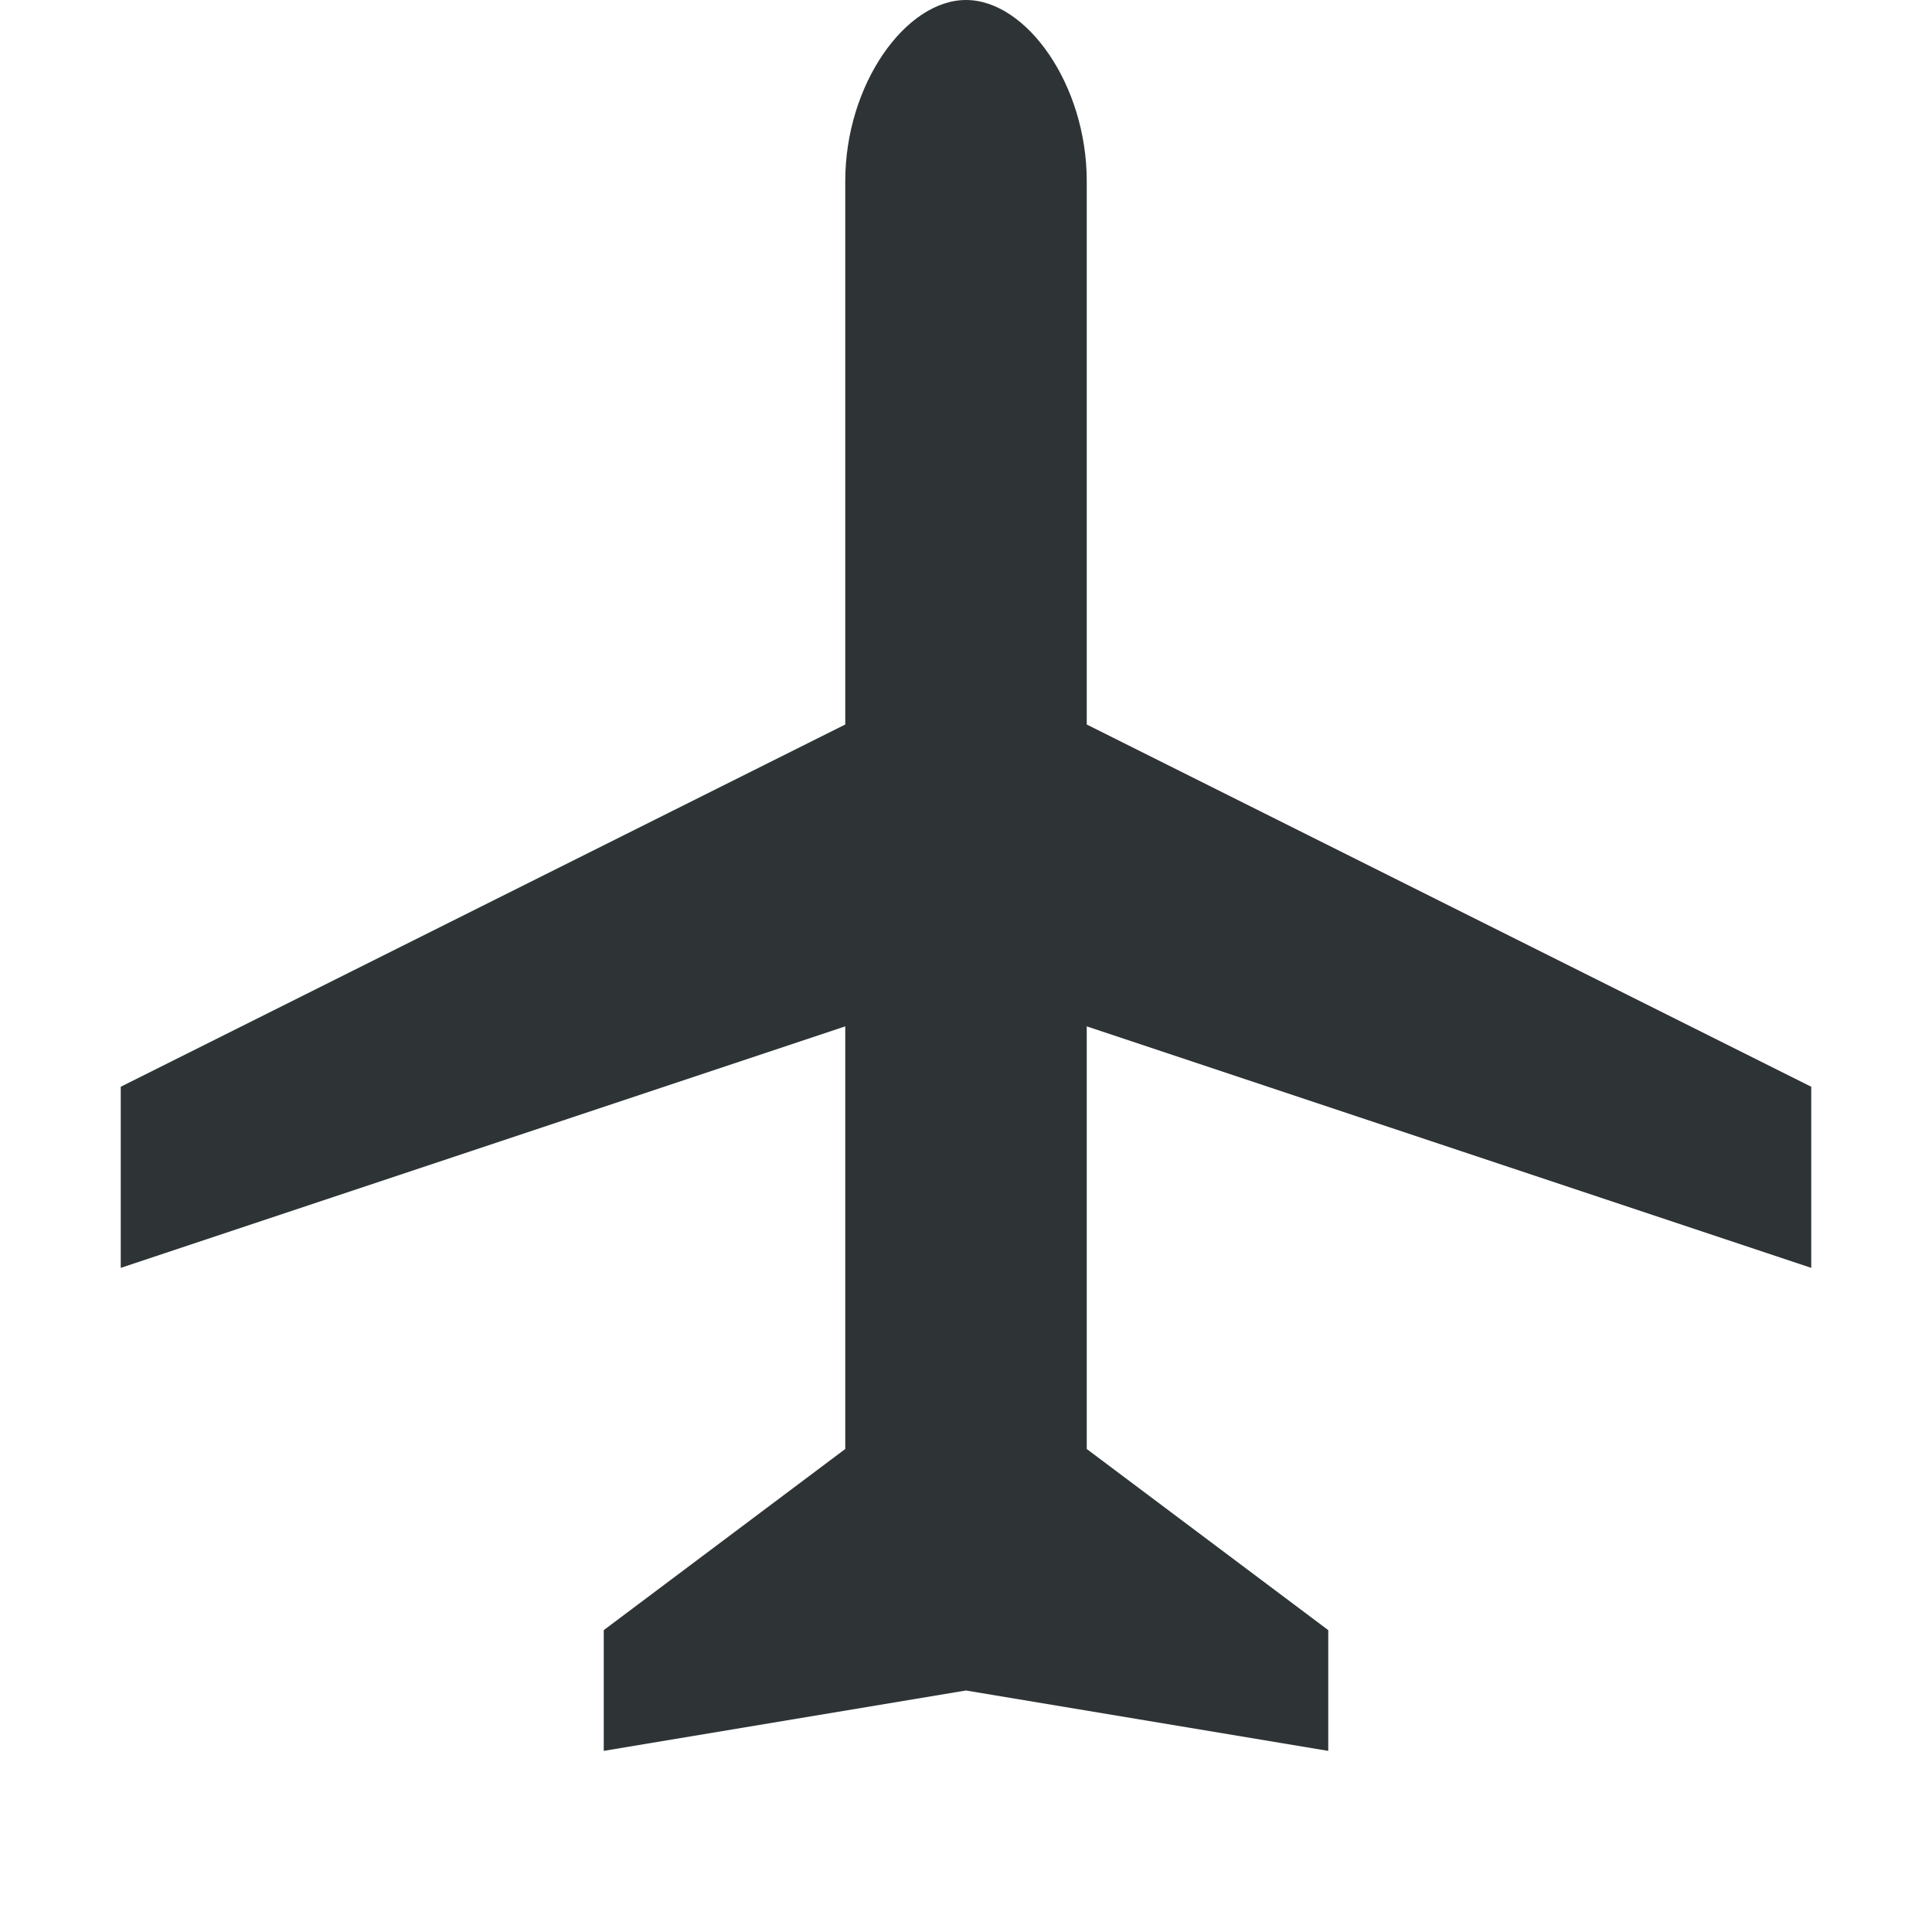
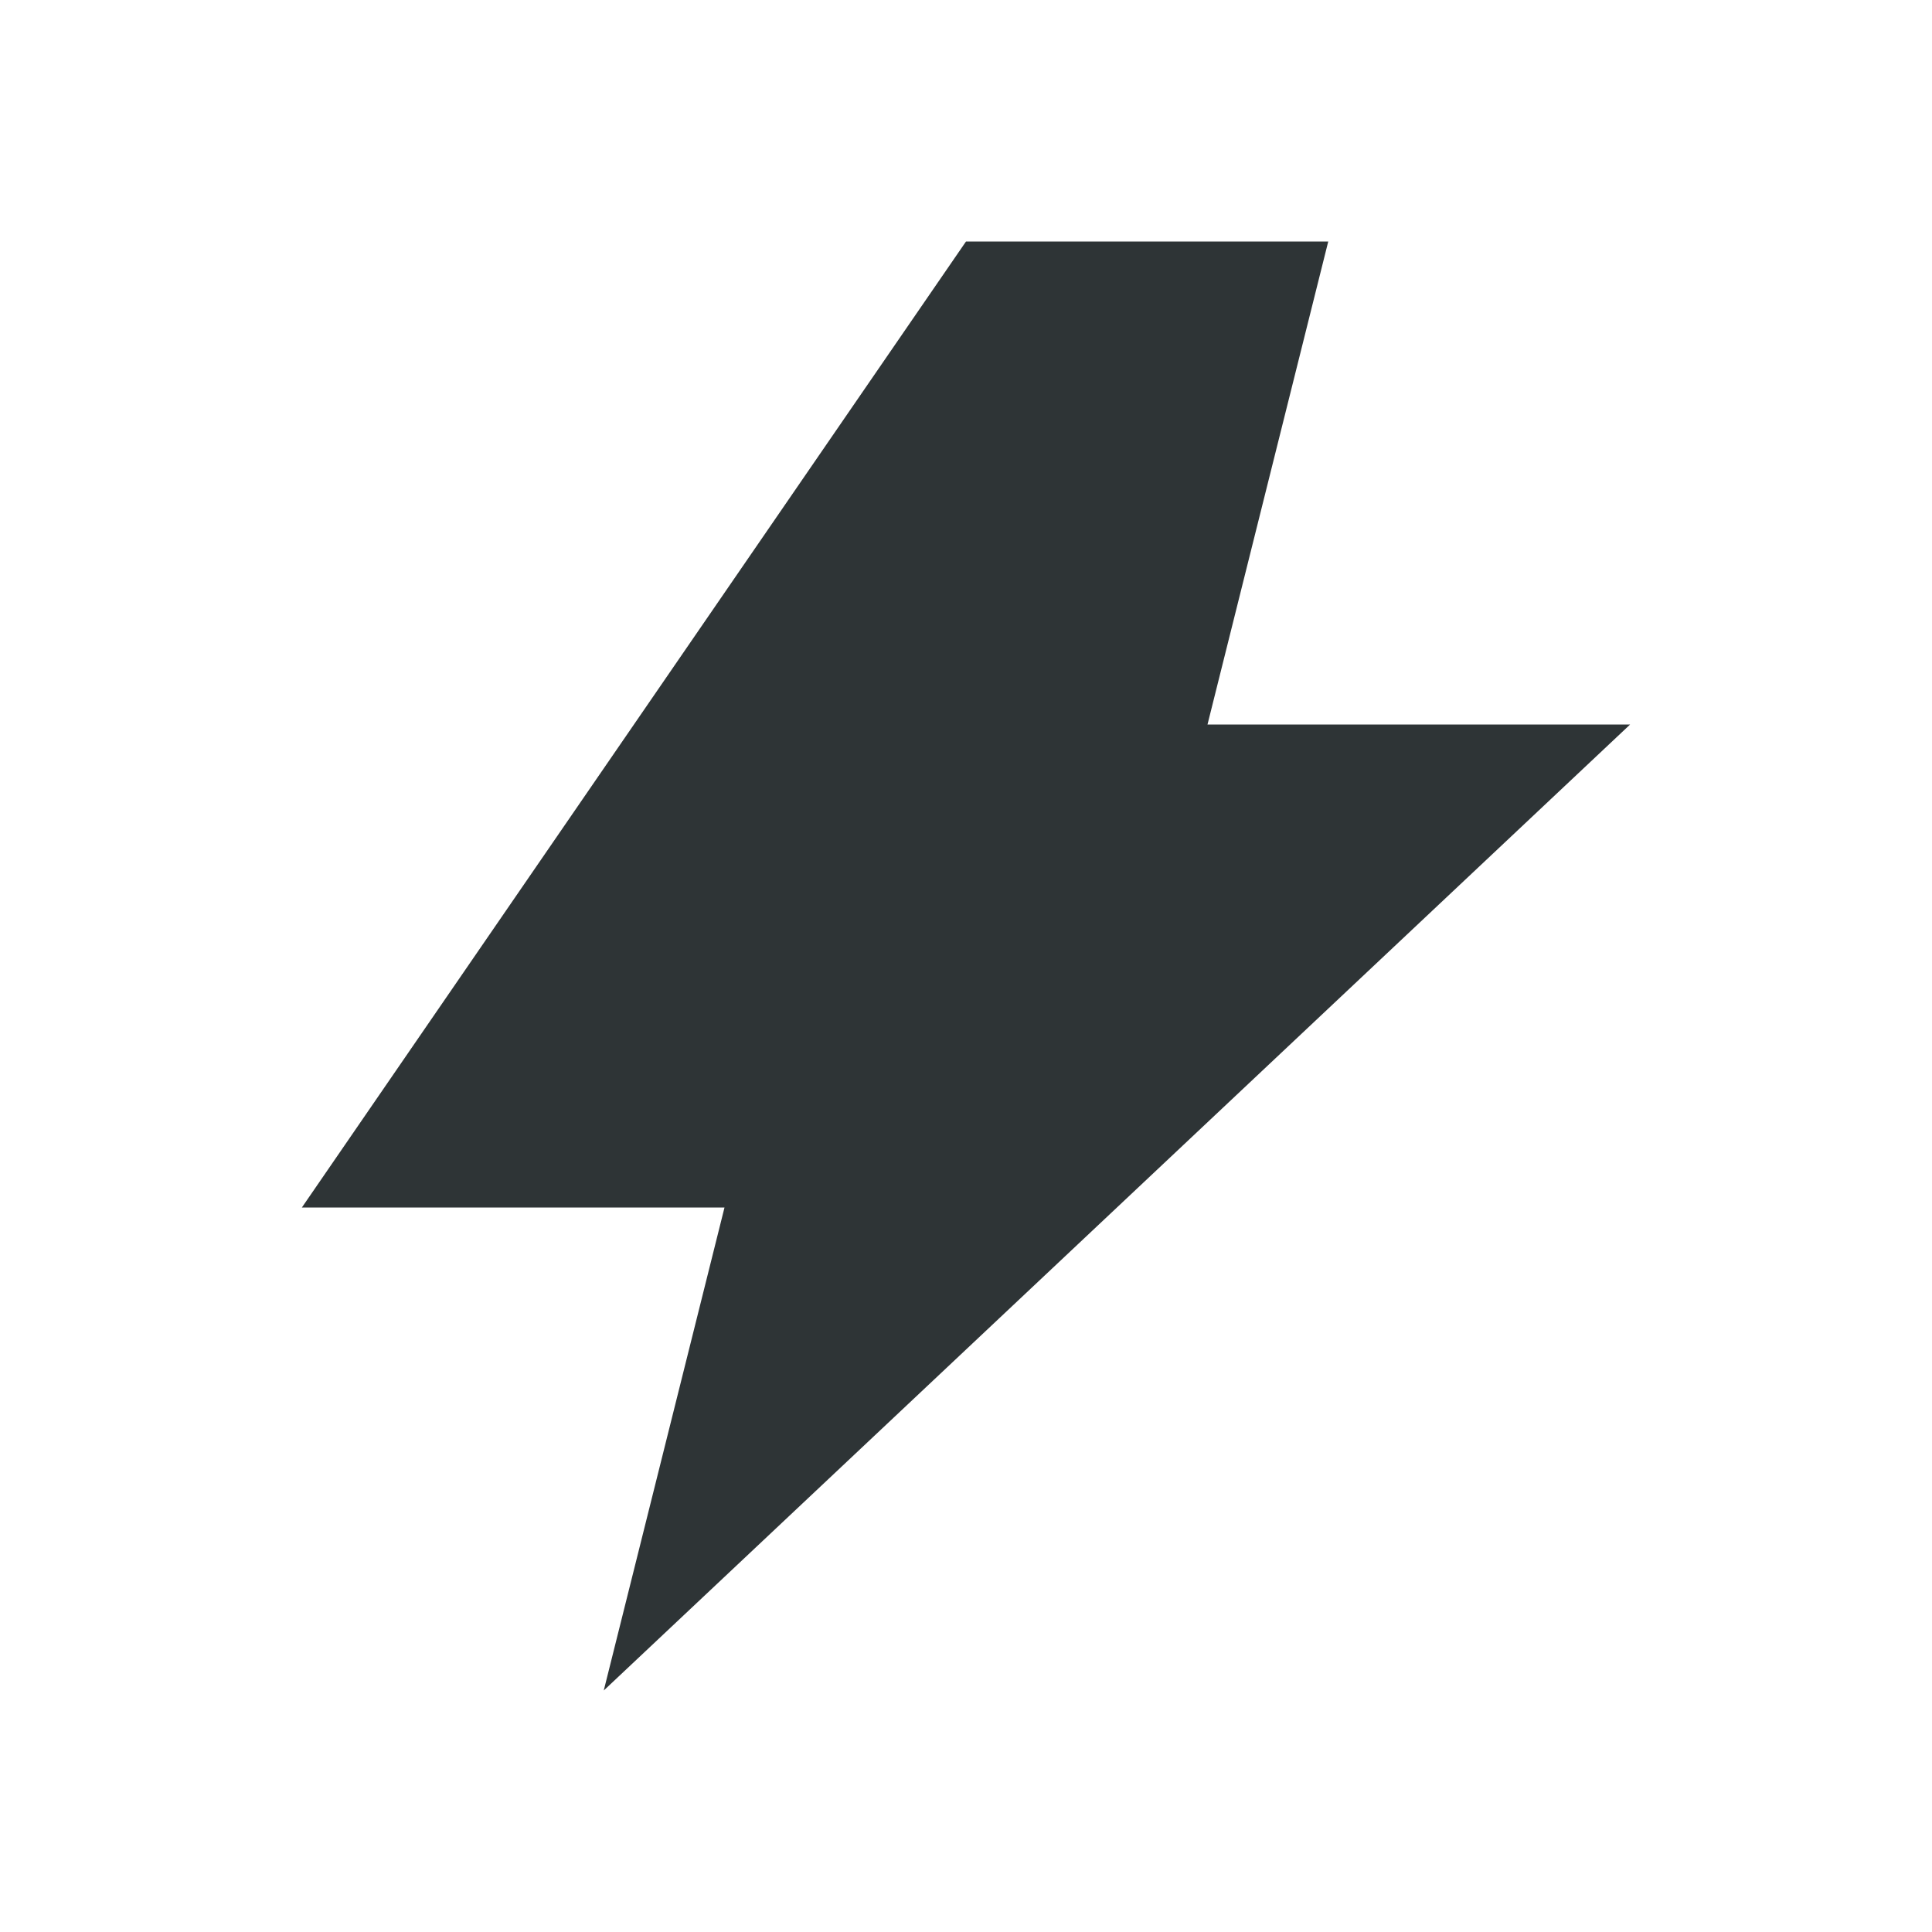
<svg xmlns="http://www.w3.org/2000/svg" width="16" height="16" viewBox="0 0 16 16">
-   <path d="M7 1.5c0-.8.5-1.5 1-1.5s1 .7 1 1.5V6l6 3v1.5l-6-2V12l2 1.5v1L8 14l-3 .5v-1l2-1.5V8.5l-6 2V9l6-3V1.5z" fill="#2e3436" />
+   <path d="M8 2L2.5 10H6l-1 4L13.5 6H10l1-4H8z" fill="#2e3436" />
</svg>
